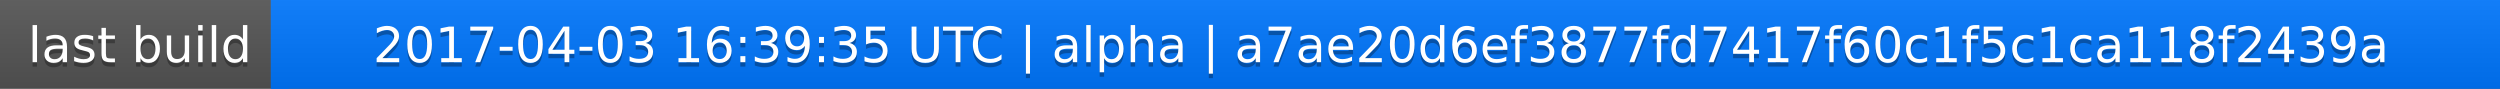
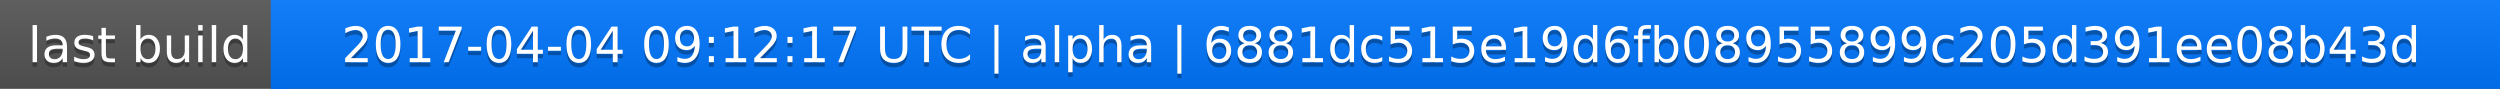
<svg xmlns="http://www.w3.org/2000/svg" width="563" height="20">
  <linearGradient id="a" x2="0" y2="100%">
    <stop offset="0" stop-color="#bbb" stop-opacity=".1" />
    <stop offset="1" stop-opacity=".1" />
  </linearGradient>
  <rect rx="0" width="563" height="20" fill="#555" />
  <rect rx="0" x="61" width="502" height="20" fill="#07f" />
  <path fill="#07f" d="M61 0h4v20h-4z" />
  <rect rx="0" width="563" height="20" fill="url(#a)" />
  <g fill="#fff" text-anchor="middle" font-family="DejaVu Sans,Verdana,Geneva,sans-serif" font-size="11">
    <text x="31.5" y="15" fill="#010101" fill-opacity=".3">last build</text>
    <text x="31.5" y="14">last build</text>
-     <text x="311" y="15" fill="#010101" fill-opacity=".3">2017-04-03 16:39:35 UTC | alpha | a7ae20d6ef3877fd7417f60c1f5c1ca118f2439a</text>
-     <text x="311" y="14">2017-04-03 16:39:35 UTC | alpha | a7ae20d6ef3877fd7417f60c1f5c1ca118f2439a</text>
+     <text x="311" y="15" fill="#010101" fill-opacity=".3">2017-04-04 09:12:17 UTC | alpha | 6881dc515e19d6fb08955899c205d391ee08b43d</text>
+     <text x="311" y="14">2017-04-04 09:12:17 UTC | alpha | 6881dc515e19d6fb08955899c205d391ee08b43d</text>
  </g>
</svg>
